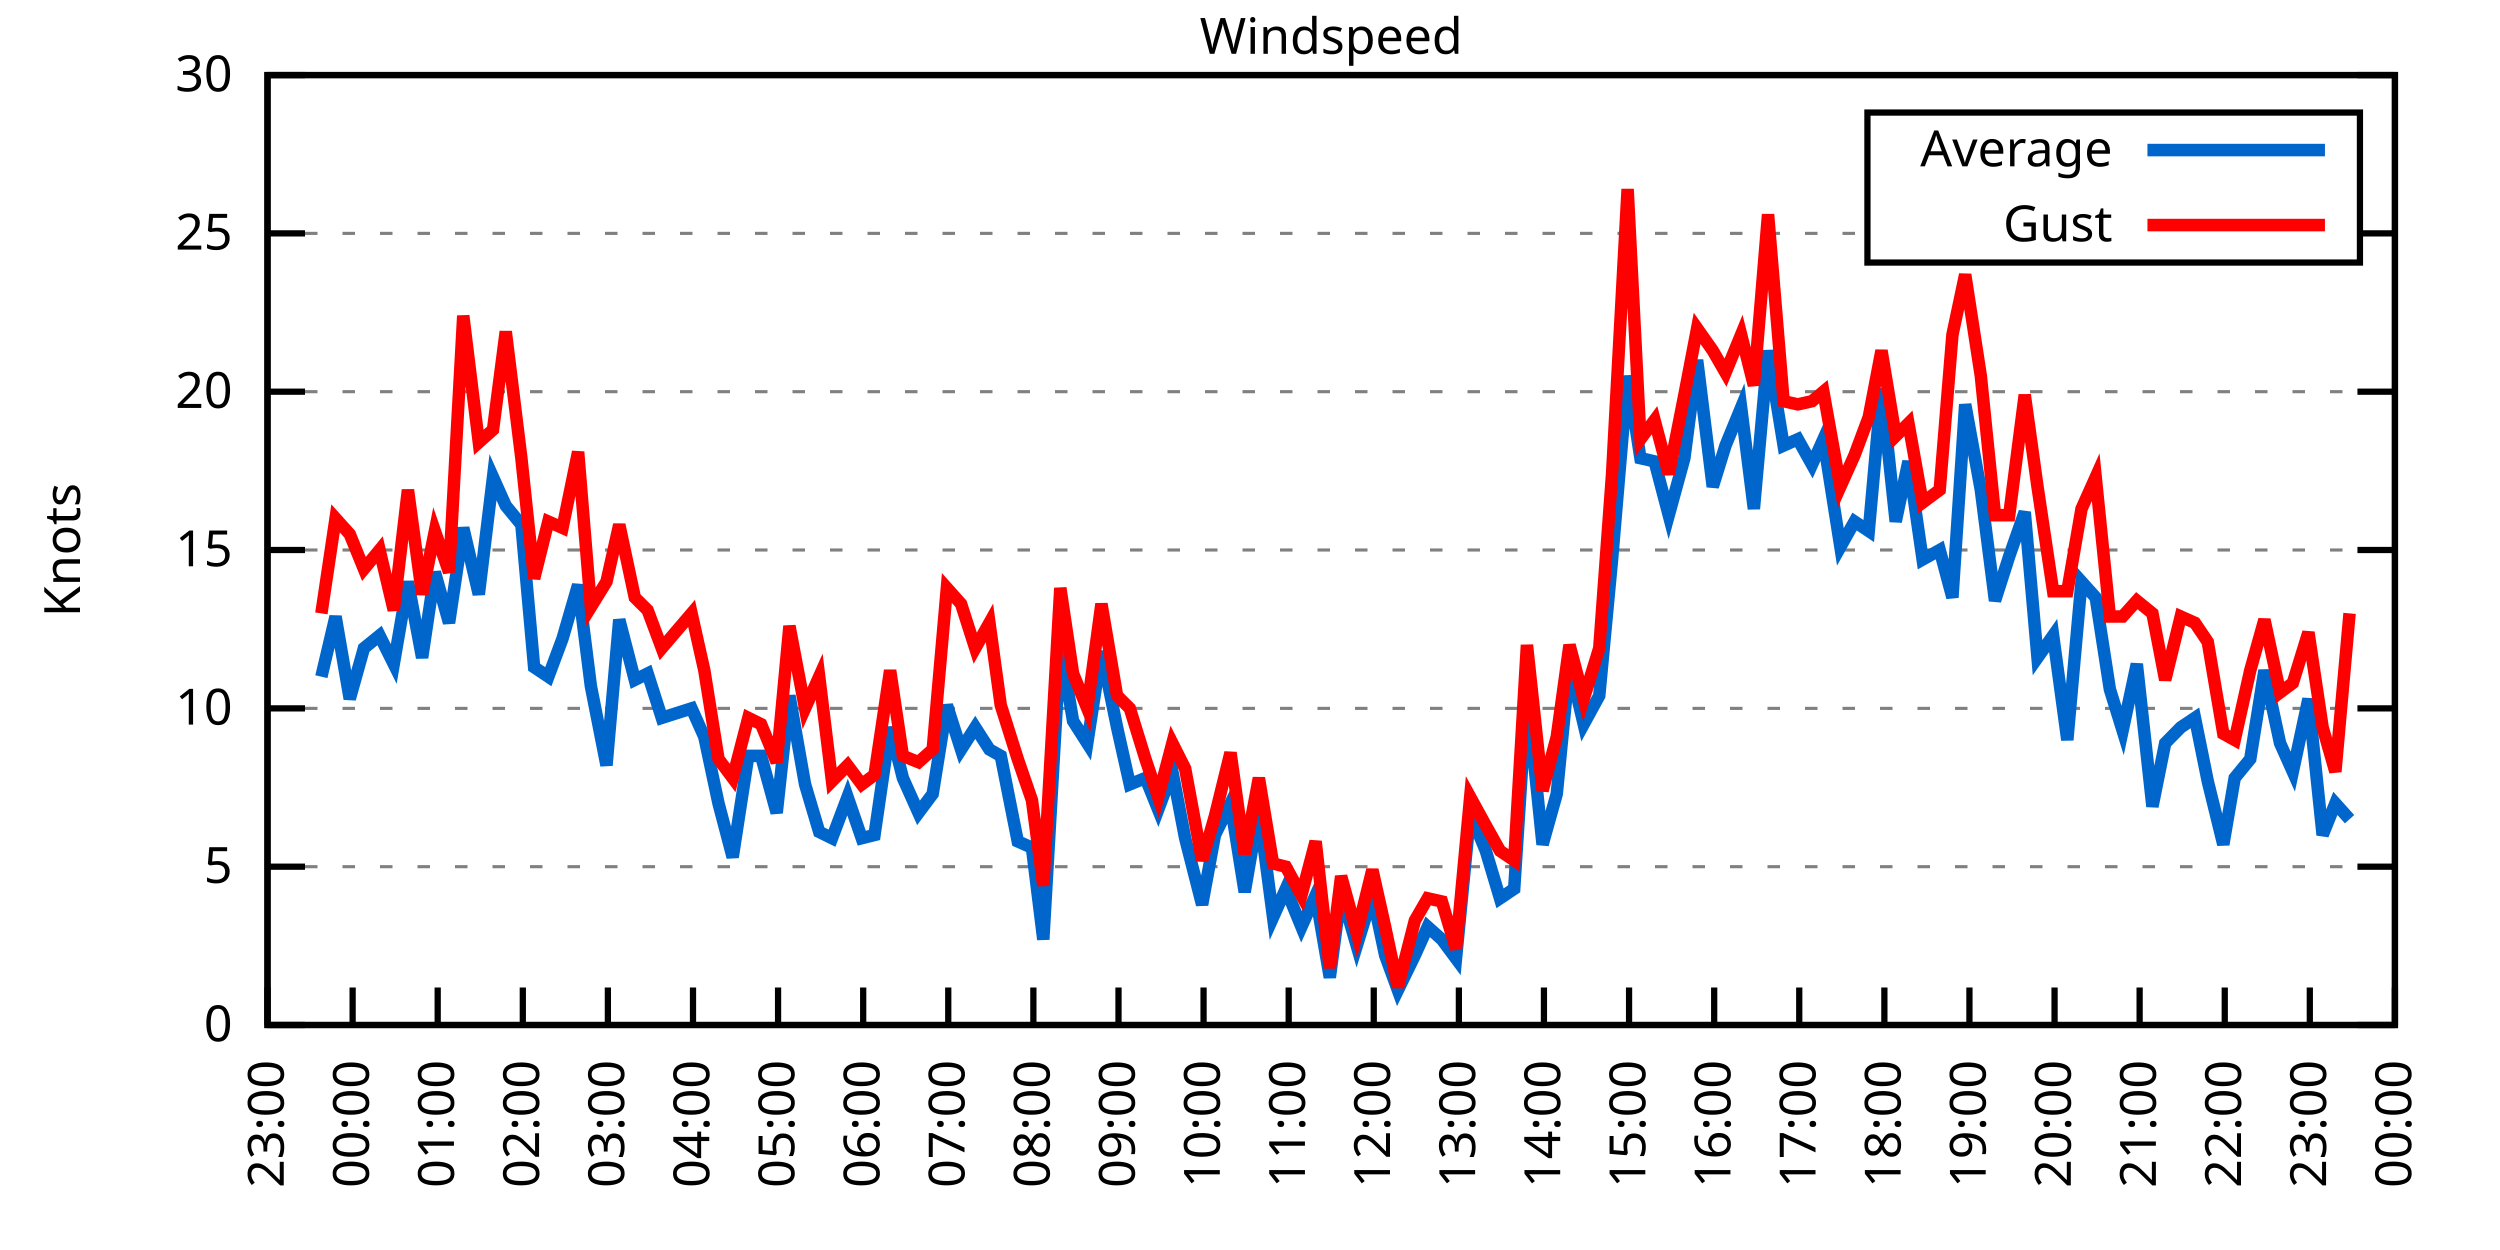
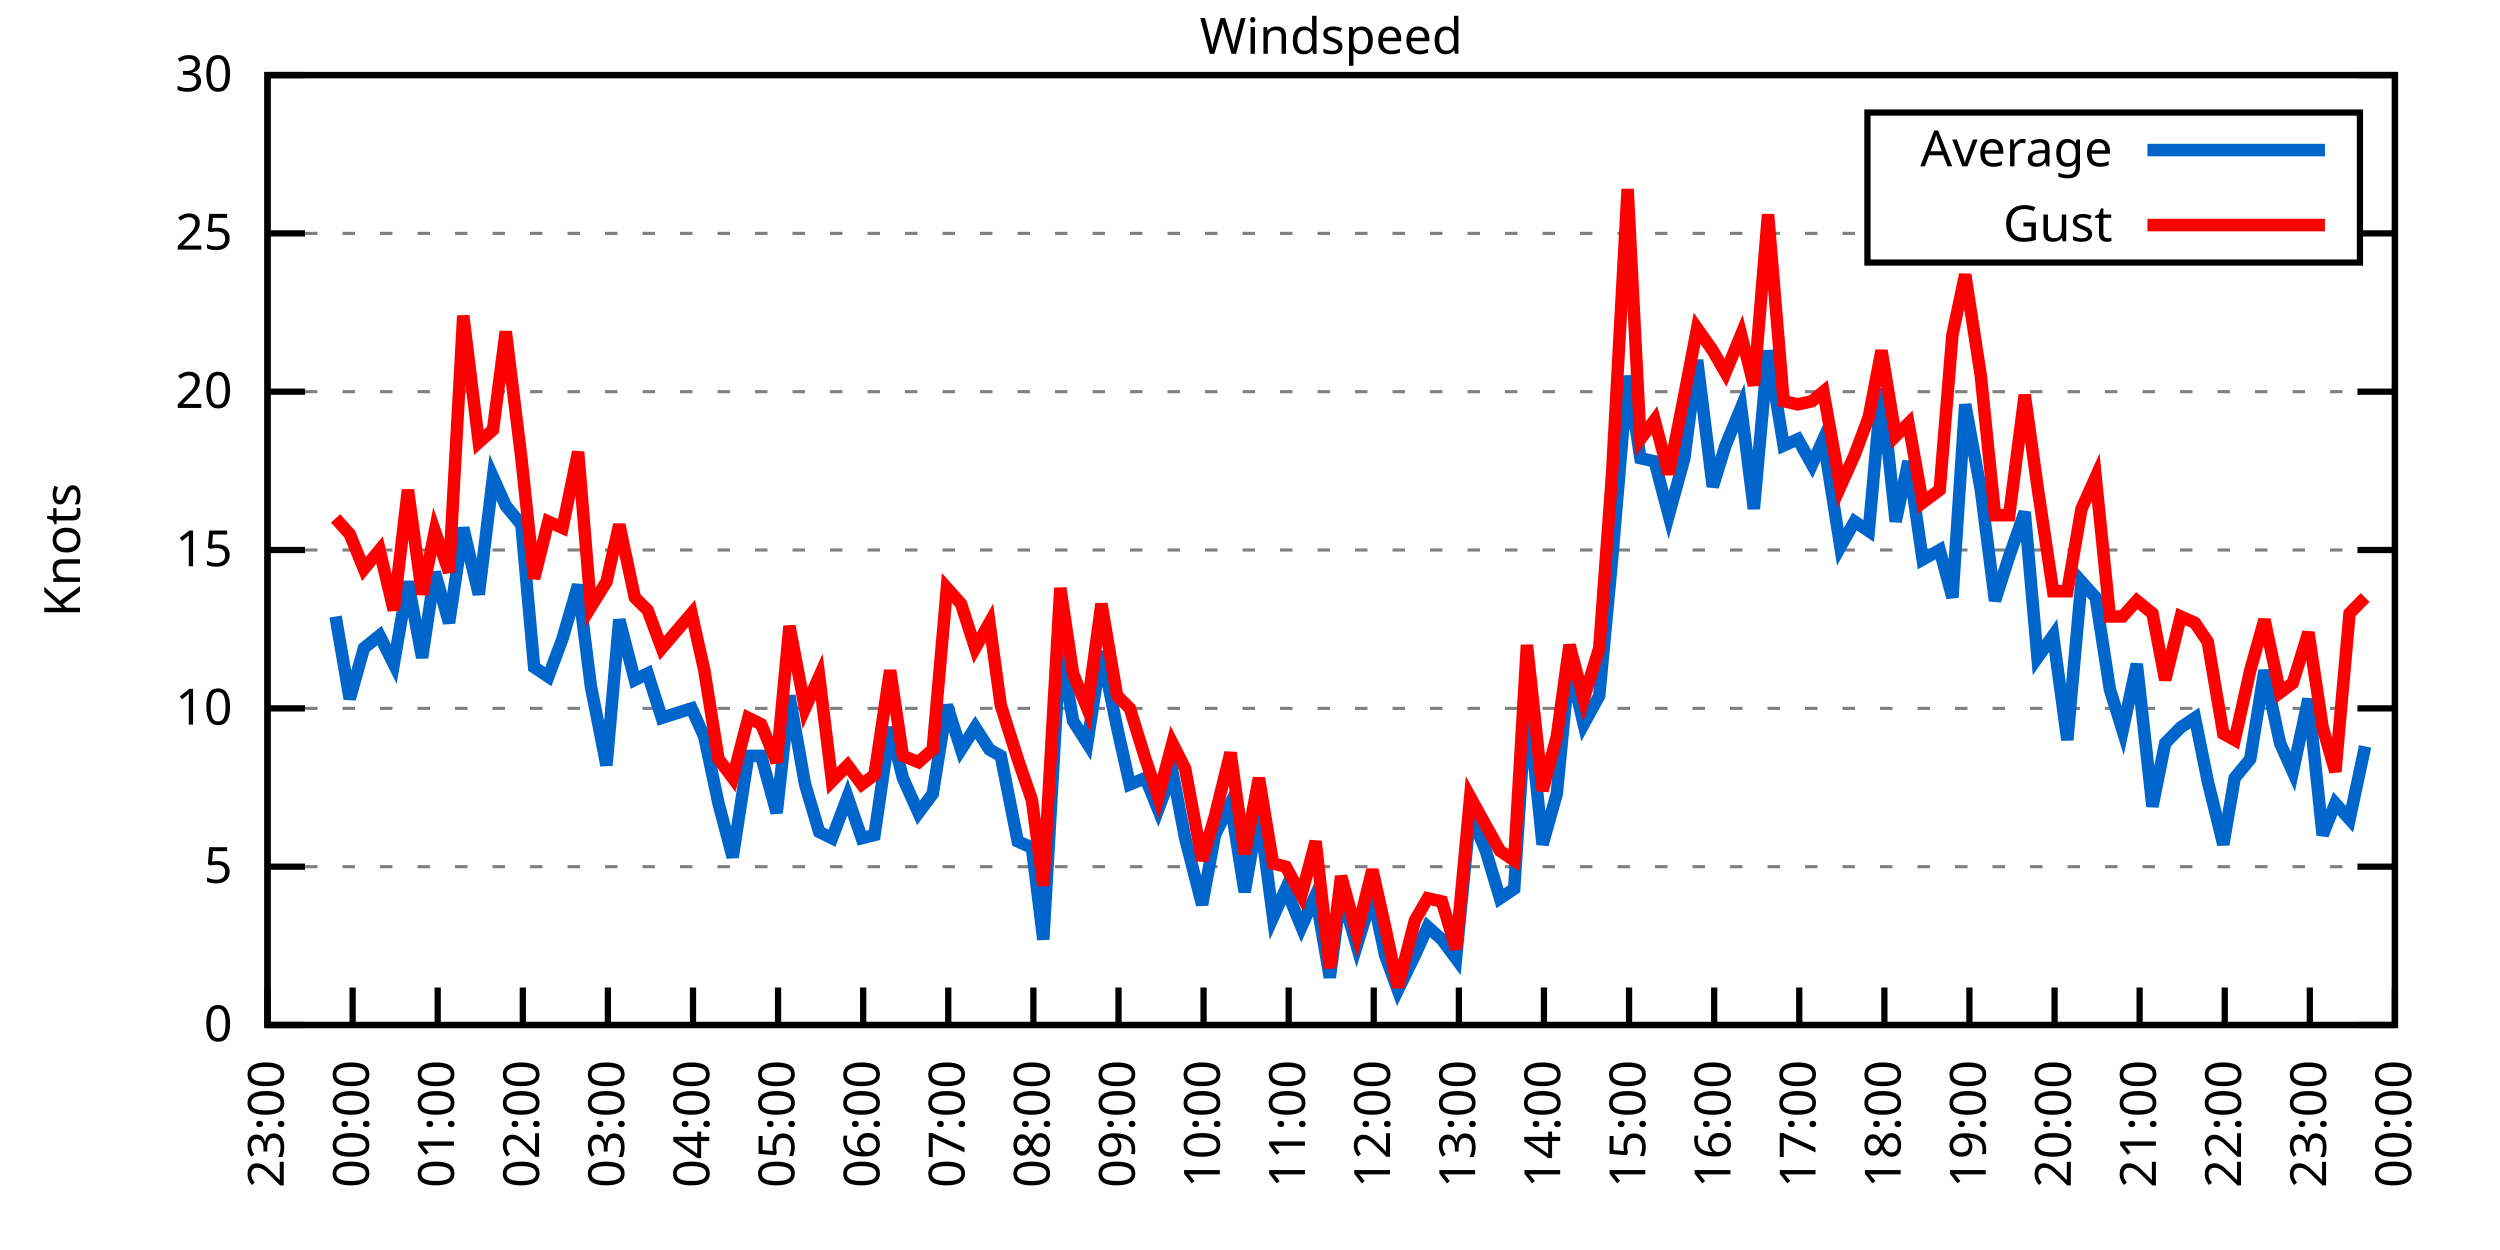
<svg xmlns="http://www.w3.org/2000/svg" xmlns:xlink="http://www.w3.org/1999/xlink" width="400" height="200" viewBox="0 0 400 200">
  <g id="gnuplot_canvas">
    <rect x="0" y="0" width="400" height="200" fill="none" />
    <defs>
      <circle id="gpDot" r="0.5" stroke-width="0.5" stroke="currentColor" />
      <path id="gpPt0" stroke-width="0.333" stroke="currentColor" d="M-1,0 h2 M0,-1 v2" />
      <path id="gpPt1" stroke-width="0.333" stroke="currentColor" d="M-1,-1 L1,1 M1,-1 L-1,1" />
      <path id="gpPt2" stroke-width="0.333" stroke="currentColor" d="M-1,0 L1,0 M0,-1 L0,1 M-1,-1 L1,1 M-1,1 L1,-1" />
      <rect id="gpPt3" stroke-width="0.333" stroke="currentColor" x="-1" y="-1" width="2" height="2" />
      <rect id="gpPt4" stroke-width="0.333" stroke="currentColor" fill="currentColor" x="-1" y="-1" width="2" height="2" />
      <circle id="gpPt5" stroke-width="0.333" stroke="currentColor" cx="0" cy="0" r="1" />
      <use xlink:href="#gpPt5" id="gpPt6" fill="currentColor" stroke="none" />
      <path id="gpPt7" stroke-width="0.333" stroke="currentColor" d="M0,-1.33 L-1.33,0.67 L1.33,0.67 z" />
      <use xlink:href="#gpPt7" id="gpPt8" fill="currentColor" stroke="none" />
      <use xlink:href="#gpPt7" id="gpPt9" stroke="currentColor" transform="rotate(180)" />
      <use xlink:href="#gpPt9" id="gpPt10" fill="currentColor" stroke="none" />
      <use xlink:href="#gpPt3" id="gpPt11" stroke="currentColor" transform="rotate(45)" />
      <use xlink:href="#gpPt11" id="gpPt12" fill="currentColor" stroke="none" />
      <path id="gpPt13" stroke-width="0.333" stroke="currentColor" d="M0,1.330 L1.265,0.411 L0.782,-1.067 L-0.782,-1.076 L-1.265,0.411 z" />
      <use xlink:href="#gpPt13" id="gpPt14" fill="currentColor" stroke="none" />
      <filter id="textbox" filterUnits="objectBoundingBox" x="0" y="0" height="1" width="1">
        <feFlood flood-color="white" flood-opacity="1" result="bgnd" />
        <feComposite in="SourceGraphic" in2="bgnd" operator="atop" />
      </filter>
      <filter id="greybox" filterUnits="objectBoundingBox" x="0" y="0" height="1" width="1">
        <feFlood flood-color="lightgrey" flood-opacity="1" result="grey" />
        <feComposite in="SourceGraphic" in2="grey" operator="atop" />
      </filter>
    </defs>
    <g fill="none" color="white" stroke="currentColor" stroke-width="1.00" stroke-linecap="butt" stroke-linejoin="miter">
</g>
    <g fill="none" color="black" stroke="currentColor" stroke-width="1.00" stroke-linecap="butt" stroke-linejoin="miter">
      <g stroke="none" shape-rendering="crispEdges">
        <polygon fill="rgb(255, 255, 255)" points="42.80,164.00 383.18,164.00 383.18,12.02 42.80,12.02 " />
      </g>
    </g>
    <g fill="none" color="black" stroke="currentColor" stroke-width="1.00" stroke-linecap="butt" stroke-linejoin="miter">
</g>
    <g fill="none" color="black" stroke="black" stroke-width="0.50" stroke-linecap="butt" stroke-linejoin="miter">
</g>
    <g fill="none" color="gray" stroke="currentColor" stroke-width="0.50" stroke-linecap="butt" stroke-linejoin="miter">
      <path stroke="gray" stroke-dasharray="2,4" class="gridline" d="M42.80,164.00 L383.19,164.00  " />
    </g>
    <g fill="none" color="gray" stroke="gray" stroke-width="1.00" stroke-linecap="butt" stroke-linejoin="miter">
</g>
    <g fill="none" color="black" stroke="currentColor" stroke-width="1.00" stroke-linecap="butt" stroke-linejoin="miter">
      <path stroke="black" d="M42.80,164.00 L48.80,164.00 M383.19,164.00 L377.19,164.00  " />
      <g transform="translate(37.20,166.60)" stroke="none" fill="black" font-family="Sans" font-size="8.00" text-anchor="end">
        <text>
          <tspan font-family="Sans"> 0</tspan>
        </text>
      </g>
    </g>
    <g fill="none" color="black" stroke="currentColor" stroke-width="1.00" stroke-linecap="butt" stroke-linejoin="miter">
</g>
    <g fill="none" color="black" stroke="black" stroke-width="0.50" stroke-linecap="butt" stroke-linejoin="miter">
</g>
    <g fill="none" color="gray" stroke="currentColor" stroke-width="0.50" stroke-linecap="butt" stroke-linejoin="miter">
      <path stroke="gray" stroke-dasharray="2,4" class="gridline" d="M42.80,138.67 L383.19,138.67  " />
    </g>
    <g fill="none" color="gray" stroke="gray" stroke-width="1.00" stroke-linecap="butt" stroke-linejoin="miter">
</g>
    <g fill="none" color="black" stroke="currentColor" stroke-width="1.00" stroke-linecap="butt" stroke-linejoin="miter">
      <path stroke="black" d="M42.80,138.67 L48.80,138.67 M383.19,138.67 L377.19,138.67  " />
      <g transform="translate(37.20,141.27)" stroke="none" fill="black" font-family="Sans" font-size="8.00" text-anchor="end">
        <text>
          <tspan font-family="Sans"> 5</tspan>
        </text>
      </g>
    </g>
    <g fill="none" color="black" stroke="currentColor" stroke-width="1.00" stroke-linecap="butt" stroke-linejoin="miter">
</g>
    <g fill="none" color="black" stroke="black" stroke-width="0.50" stroke-linecap="butt" stroke-linejoin="miter">
</g>
    <g fill="none" color="gray" stroke="currentColor" stroke-width="0.50" stroke-linecap="butt" stroke-linejoin="miter">
      <path stroke="gray" stroke-dasharray="2,4" class="gridline" d="M42.80,113.34 L383.19,113.34  " />
    </g>
    <g fill="none" color="gray" stroke="gray" stroke-width="1.00" stroke-linecap="butt" stroke-linejoin="miter">
</g>
    <g fill="none" color="black" stroke="currentColor" stroke-width="1.00" stroke-linecap="butt" stroke-linejoin="miter">
      <path stroke="black" d="M42.80,113.34 L48.80,113.34 M383.19,113.34 L377.19,113.34  " />
      <g transform="translate(37.20,115.94)" stroke="none" fill="black" font-family="Sans" font-size="8.00" text-anchor="end">
        <text>
          <tspan font-family="Sans"> 10</tspan>
        </text>
      </g>
    </g>
    <g fill="none" color="black" stroke="currentColor" stroke-width="1.00" stroke-linecap="butt" stroke-linejoin="miter">
</g>
    <g fill="none" color="black" stroke="black" stroke-width="0.50" stroke-linecap="butt" stroke-linejoin="miter">
</g>
    <g fill="none" color="gray" stroke="currentColor" stroke-width="0.50" stroke-linecap="butt" stroke-linejoin="miter">
      <path stroke="gray" stroke-dasharray="2,4" class="gridline" d="M42.80,88.00 L383.19,88.00  " />
    </g>
    <g fill="none" color="gray" stroke="gray" stroke-width="1.00" stroke-linecap="butt" stroke-linejoin="miter">
</g>
    <g fill="none" color="black" stroke="currentColor" stroke-width="1.00" stroke-linecap="butt" stroke-linejoin="miter">
      <path stroke="black" d="M42.80,88.00 L48.80,88.00 M383.19,88.00 L377.19,88.00  " />
      <g transform="translate(37.20,90.60)" stroke="none" fill="black" font-family="Sans" font-size="8.00" text-anchor="end">
        <text>
          <tspan font-family="Sans"> 15</tspan>
        </text>
      </g>
    </g>
    <g fill="none" color="black" stroke="currentColor" stroke-width="1.00" stroke-linecap="butt" stroke-linejoin="miter">
</g>
    <g fill="none" color="black" stroke="black" stroke-width="0.50" stroke-linecap="butt" stroke-linejoin="miter">
</g>
    <g fill="none" color="gray" stroke="currentColor" stroke-width="0.50" stroke-linecap="butt" stroke-linejoin="miter">
      <path stroke="gray" stroke-dasharray="2,4" class="gridline" d="M42.80,62.67 L383.19,62.67  " />
    </g>
    <g fill="none" color="gray" stroke="gray" stroke-width="1.00" stroke-linecap="butt" stroke-linejoin="miter">
</g>
    <g fill="none" color="black" stroke="currentColor" stroke-width="1.00" stroke-linecap="butt" stroke-linejoin="miter">
      <path stroke="black" d="M42.80,62.67 L48.80,62.67 M383.19,62.67 L377.19,62.67  " />
      <g transform="translate(37.20,65.27)" stroke="none" fill="black" font-family="Sans" font-size="8.00" text-anchor="end">
        <text>
          <tspan font-family="Sans"> 20</tspan>
        </text>
      </g>
    </g>
    <g fill="none" color="black" stroke="currentColor" stroke-width="1.00" stroke-linecap="butt" stroke-linejoin="miter">
</g>
    <g fill="none" color="black" stroke="black" stroke-width="0.50" stroke-linecap="butt" stroke-linejoin="miter">
</g>
    <g fill="none" color="gray" stroke="currentColor" stroke-width="0.50" stroke-linecap="butt" stroke-linejoin="miter">
      <path stroke="gray" stroke-dasharray="2,4" class="gridline" d="M42.80,37.34 L298.79,37.34 M377.59,37.34 L383.19,37.34  " />
    </g>
    <g fill="none" color="gray" stroke="gray" stroke-width="1.00" stroke-linecap="butt" stroke-linejoin="miter">
</g>
    <g fill="none" color="black" stroke="currentColor" stroke-width="1.00" stroke-linecap="butt" stroke-linejoin="miter">
      <path stroke="black" d="M42.80,37.34 L48.80,37.34 M383.19,37.34 L377.19,37.34  " />
      <g transform="translate(37.20,39.94)" stroke="none" fill="black" font-family="Sans" font-size="8.00" text-anchor="end">
        <text>
          <tspan font-family="Sans"> 25</tspan>
        </text>
      </g>
    </g>
    <g fill="none" color="black" stroke="currentColor" stroke-width="1.00" stroke-linecap="butt" stroke-linejoin="miter">
</g>
    <g fill="none" color="black" stroke="black" stroke-width="0.50" stroke-linecap="butt" stroke-linejoin="miter">
</g>
    <g fill="none" color="gray" stroke="currentColor" stroke-width="0.50" stroke-linecap="butt" stroke-linejoin="miter">
      <path stroke="gray" stroke-dasharray="2,4" class="gridline" d="M42.80,12.01 L383.19,12.01  " />
    </g>
    <g fill="none" color="gray" stroke="gray" stroke-width="1.00" stroke-linecap="butt" stroke-linejoin="miter">
</g>
    <g fill="none" color="black" stroke="currentColor" stroke-width="1.00" stroke-linecap="butt" stroke-linejoin="miter">
      <path stroke="black" d="M42.80,12.01 L48.80,12.01 M383.19,12.01 L377.19,12.01  " />
      <g transform="translate(37.20,14.61)" stroke="none" fill="black" font-family="Sans" font-size="8.00" text-anchor="end">
        <text>
          <tspan font-family="Sans"> 30</tspan>
        </text>
      </g>
    </g>
    <g fill="none" color="black" stroke="currentColor" stroke-width="1.00" stroke-linecap="butt" stroke-linejoin="miter">
      <path stroke="black" d="M42.80,164.00 L42.80,158.00  " />
      <g transform="translate(45.40,169.60) rotate(270.00)" stroke="none" fill="black" font-family="Sans" font-size="8.00" text-anchor="end">
        <text>
          <tspan font-family="Sans">23:00</tspan>
        </text>
      </g>
    </g>
    <g fill="none" color="black" stroke="currentColor" stroke-width="1.00" stroke-linecap="butt" stroke-linejoin="miter">
      <path stroke="black" d="M56.42,164.00 L56.42,158.00  " />
      <g transform="translate(59.02,169.60) rotate(270.00)" stroke="none" fill="black" font-family="Sans" font-size="8.00" text-anchor="end">
        <text>
          <tspan font-family="Sans">00:00</tspan>
        </text>
      </g>
    </g>
    <g fill="none" color="black" stroke="currentColor" stroke-width="1.00" stroke-linecap="butt" stroke-linejoin="miter">
      <path stroke="black" d="M70.03,164.00 L70.03,158.00  " />
      <g transform="translate(72.63,169.60) rotate(270.00)" stroke="none" fill="black" font-family="Sans" font-size="8.00" text-anchor="end">
        <text>
          <tspan font-family="Sans">01:00</tspan>
        </text>
      </g>
    </g>
    <g fill="none" color="black" stroke="currentColor" stroke-width="1.00" stroke-linecap="butt" stroke-linejoin="miter">
      <path stroke="black" d="M83.65,164.00 L83.65,158.00  " />
      <g transform="translate(86.25,169.60) rotate(270.00)" stroke="none" fill="black" font-family="Sans" font-size="8.00" text-anchor="end">
        <text>
          <tspan font-family="Sans">02:00</tspan>
        </text>
      </g>
    </g>
    <g fill="none" color="black" stroke="currentColor" stroke-width="1.00" stroke-linecap="butt" stroke-linejoin="miter">
      <path stroke="black" d="M97.26,164.00 L97.26,158.00  " />
      <g transform="translate(99.86,169.60) rotate(270.00)" stroke="none" fill="black" font-family="Sans" font-size="8.00" text-anchor="end">
        <text>
          <tspan font-family="Sans">03:00</tspan>
        </text>
      </g>
    </g>
    <g fill="none" color="black" stroke="currentColor" stroke-width="1.00" stroke-linecap="butt" stroke-linejoin="miter">
      <path stroke="black" d="M110.88,164.00 L110.88,158.00  " />
      <g transform="translate(113.48,169.60) rotate(270.00)" stroke="none" fill="black" font-family="Sans" font-size="8.00" text-anchor="end">
        <text>
          <tspan font-family="Sans">04:00</tspan>
        </text>
      </g>
    </g>
    <g fill="none" color="black" stroke="currentColor" stroke-width="1.00" stroke-linecap="butt" stroke-linejoin="miter">
      <path stroke="black" d="M124.49,164.00 L124.49,158.00  " />
      <g transform="translate(127.09,169.60) rotate(270.00)" stroke="none" fill="black" font-family="Sans" font-size="8.00" text-anchor="end">
        <text>
          <tspan font-family="Sans">05:00</tspan>
        </text>
      </g>
    </g>
    <g fill="none" color="black" stroke="currentColor" stroke-width="1.00" stroke-linecap="butt" stroke-linejoin="miter">
      <path stroke="black" d="M138.11,164.00 L138.11,158.00  " />
      <g transform="translate(140.71,169.60) rotate(270.00)" stroke="none" fill="black" font-family="Sans" font-size="8.00" text-anchor="end">
        <text>
          <tspan font-family="Sans">06:00</tspan>
        </text>
      </g>
    </g>
    <g fill="none" color="black" stroke="currentColor" stroke-width="1.00" stroke-linecap="butt" stroke-linejoin="miter">
      <path stroke="black" d="M151.72,164.00 L151.72,158.00  " />
      <g transform="translate(154.32,169.60) rotate(270.00)" stroke="none" fill="black" font-family="Sans" font-size="8.00" text-anchor="end">
        <text>
          <tspan font-family="Sans">07:00</tspan>
        </text>
      </g>
    </g>
    <g fill="none" color="black" stroke="currentColor" stroke-width="1.00" stroke-linecap="butt" stroke-linejoin="miter">
      <path stroke="black" d="M165.34,164.00 L165.34,158.00  " />
      <g transform="translate(167.94,169.60) rotate(270.00)" stroke="none" fill="black" font-family="Sans" font-size="8.00" text-anchor="end">
        <text>
          <tspan font-family="Sans">08:00</tspan>
        </text>
      </g>
    </g>
    <g fill="none" color="black" stroke="currentColor" stroke-width="1.00" stroke-linecap="butt" stroke-linejoin="miter">
      <path stroke="black" d="M178.96,164.00 L178.96,158.00  " />
      <g transform="translate(181.56,169.60) rotate(270.00)" stroke="none" fill="black" font-family="Sans" font-size="8.00" text-anchor="end">
        <text>
          <tspan font-family="Sans">09:00</tspan>
        </text>
      </g>
    </g>
    <g fill="none" color="black" stroke="currentColor" stroke-width="1.00" stroke-linecap="butt" stroke-linejoin="miter">
      <path stroke="black" d="M192.57,164.00 L192.57,158.00  " />
      <g transform="translate(195.17,169.60) rotate(270.00)" stroke="none" fill="black" font-family="Sans" font-size="8.00" text-anchor="end">
        <text>
          <tspan font-family="Sans">10:00</tspan>
        </text>
      </g>
    </g>
    <g fill="none" color="black" stroke="currentColor" stroke-width="1.00" stroke-linecap="butt" stroke-linejoin="miter">
      <path stroke="black" d="M206.19,164.00 L206.19,158.00  " />
      <g transform="translate(208.79,169.60) rotate(270.00)" stroke="none" fill="black" font-family="Sans" font-size="8.00" text-anchor="end">
        <text>
          <tspan font-family="Sans">11:00</tspan>
        </text>
      </g>
    </g>
    <g fill="none" color="black" stroke="currentColor" stroke-width="1.00" stroke-linecap="butt" stroke-linejoin="miter">
      <path stroke="black" d="M219.80,164.00 L219.80,158.00  " />
      <g transform="translate(222.40,169.60) rotate(270.00)" stroke="none" fill="black" font-family="Sans" font-size="8.00" text-anchor="end">
        <text>
          <tspan font-family="Sans">12:00</tspan>
        </text>
      </g>
    </g>
    <g fill="none" color="black" stroke="currentColor" stroke-width="1.00" stroke-linecap="butt" stroke-linejoin="miter">
      <path stroke="black" d="M233.42,164.00 L233.42,158.00  " />
      <g transform="translate(236.02,169.60) rotate(270.00)" stroke="none" fill="black" font-family="Sans" font-size="8.00" text-anchor="end">
        <text>
          <tspan font-family="Sans">13:00</tspan>
        </text>
      </g>
    </g>
    <g fill="none" color="black" stroke="currentColor" stroke-width="1.00" stroke-linecap="butt" stroke-linejoin="miter">
      <path stroke="black" d="M247.03,164.00 L247.03,158.00  " />
      <g transform="translate(249.63,169.60) rotate(270.00)" stroke="none" fill="black" font-family="Sans" font-size="8.00" text-anchor="end">
        <text>
          <tspan font-family="Sans">14:00</tspan>
        </text>
      </g>
    </g>
    <g fill="none" color="black" stroke="currentColor" stroke-width="1.00" stroke-linecap="butt" stroke-linejoin="miter">
      <path stroke="black" d="M260.65,164.00 L260.65,158.00  " />
      <g transform="translate(263.25,169.60) rotate(270.00)" stroke="none" fill="black" font-family="Sans" font-size="8.00" text-anchor="end">
        <text>
          <tspan font-family="Sans">15:00</tspan>
        </text>
      </g>
    </g>
    <g fill="none" color="black" stroke="currentColor" stroke-width="1.00" stroke-linecap="butt" stroke-linejoin="miter">
      <path stroke="black" d="M274.27,164.00 L274.27,158.00  " />
      <g transform="translate(276.87,169.60) rotate(270.00)" stroke="none" fill="black" font-family="Sans" font-size="8.00" text-anchor="end">
        <text>
          <tspan font-family="Sans">16:00</tspan>
        </text>
      </g>
    </g>
    <g fill="none" color="black" stroke="currentColor" stroke-width="1.00" stroke-linecap="butt" stroke-linejoin="miter">
      <path stroke="black" d="M287.88,164.00 L287.88,158.00  " />
      <g transform="translate(290.48,169.60) rotate(270.00)" stroke="none" fill="black" font-family="Sans" font-size="8.00" text-anchor="end">
        <text>
          <tspan font-family="Sans">17:00</tspan>
        </text>
      </g>
    </g>
    <g fill="none" color="black" stroke="currentColor" stroke-width="1.00" stroke-linecap="butt" stroke-linejoin="miter">
      <path stroke="black" d="M301.50,164.00 L301.50,158.00  " />
      <g transform="translate(304.10,169.60) rotate(270.00)" stroke="none" fill="black" font-family="Sans" font-size="8.00" text-anchor="end">
        <text>
          <tspan font-family="Sans">18:00</tspan>
        </text>
      </g>
    </g>
    <g fill="none" color="black" stroke="currentColor" stroke-width="1.00" stroke-linecap="butt" stroke-linejoin="miter">
      <path stroke="black" d="M315.11,164.00 L315.11,158.00  " />
      <g transform="translate(317.71,169.60) rotate(270.00)" stroke="none" fill="black" font-family="Sans" font-size="8.00" text-anchor="end">
        <text>
          <tspan font-family="Sans">19:00</tspan>
        </text>
      </g>
    </g>
    <g fill="none" color="black" stroke="currentColor" stroke-width="1.00" stroke-linecap="butt" stroke-linejoin="miter">
      <path stroke="black" d="M328.73,164.00 L328.73,158.00  " />
      <g transform="translate(331.33,169.60) rotate(270.00)" stroke="none" fill="black" font-family="Sans" font-size="8.00" text-anchor="end">
        <text>
          <tspan font-family="Sans">20:00</tspan>
        </text>
      </g>
    </g>
    <g fill="none" color="black" stroke="currentColor" stroke-width="1.00" stroke-linecap="butt" stroke-linejoin="miter">
      <path stroke="black" d="M342.34,164.00 L342.34,158.00  " />
      <g transform="translate(344.94,169.60) rotate(270.00)" stroke="none" fill="black" font-family="Sans" font-size="8.00" text-anchor="end">
        <text>
          <tspan font-family="Sans">21:00</tspan>
        </text>
      </g>
    </g>
    <g fill="none" color="black" stroke="currentColor" stroke-width="1.00" stroke-linecap="butt" stroke-linejoin="miter">
      <path stroke="black" d="M355.96,164.00 L355.96,158.00  " />
      <g transform="translate(358.56,169.60) rotate(270.00)" stroke="none" fill="black" font-family="Sans" font-size="8.00" text-anchor="end">
        <text>
          <tspan font-family="Sans">22:00</tspan>
        </text>
      </g>
    </g>
    <g fill="none" color="black" stroke="currentColor" stroke-width="1.00" stroke-linecap="butt" stroke-linejoin="miter">
      <path stroke="black" d="M369.57,164.00 L369.57,158.00  " />
      <g transform="translate(372.17,169.60) rotate(270.00)" stroke="none" fill="black" font-family="Sans" font-size="8.00" text-anchor="end">
        <text>
          <tspan font-family="Sans">23:00</tspan>
        </text>
      </g>
    </g>
    <g fill="none" color="black" stroke="currentColor" stroke-width="1.00" stroke-linecap="butt" stroke-linejoin="miter">
      <path stroke="black" d="M383.19,164.00 L383.19,158.00  " />
      <g transform="translate(385.79,169.60) rotate(270.00)" stroke="none" fill="black" font-family="Sans" font-size="8.00" text-anchor="end">
        <text>
          <tspan font-family="Sans">00:00</tspan>
        </text>
      </g>
    </g>
    <g fill="none" color="black" stroke="currentColor" stroke-width="1.00" stroke-linecap="butt" stroke-linejoin="miter">
</g>
    <g fill="none" color="black" stroke="currentColor" stroke-width="1.00" stroke-linecap="butt" stroke-linejoin="miter">
      <path stroke="black" d="M42.80,12.01 L42.80,164.00 L383.19,164.00 L383.19,12.01 L42.80,12.01 Z  " />
    </g>
    <g fill="none" color="black" stroke="currentColor" stroke-width="1.00" stroke-linecap="butt" stroke-linejoin="miter">
</g>
    <g fill="none" color="black" stroke="currentColor" stroke-width="1.00" stroke-linecap="butt" stroke-linejoin="miter">
      <path stroke="black" d="M298.79,42.01 L298.79,18.01 L377.59,18.01 L377.59,42.01 L298.79,42.01 Z  " />
    </g>
    <g id="Windspeed_plot_1">
      <g fill="none" color="white" stroke="black" stroke-width="2.00" stroke-linecap="butt" stroke-linejoin="miter">
</g>
      <g fill="none" color="black" stroke="currentColor" stroke-width="2.00" stroke-linecap="butt" stroke-linejoin="miter">
        <g transform="translate(337.99,26.61)" stroke="none" fill="black" font-family="Sans" font-size="8.00" text-anchor="end">
          <text>
            <tspan font-family="Sans">Average</tspan>
          </text>
        </g>
      </g>
      <g fill="none" color="black" stroke="currentColor" stroke-width="2.00" stroke-linecap="butt" stroke-linejoin="miter">
-         <path stroke="rgb(  0, 102, 204)" d="M343.59,24.01 L371.99,24.01 M51.42,108.27 L53.69,98.64 L55.96,111.82 L58.23,103.71 L60.73,101.68 L63.00,106.24   L65.27,93.07 L67.54,105.23 L69.58,91.55 L71.85,99.66 L74.12,84.46 L76.61,95.10 L78.88,76.35 L80.92,80.91   L83.42,83.95 L85.46,106.75 L87.73,108.27 L90.00,102.19 L92.50,93.58 L94.54,109.79 L97.04,122.46 L99.08,99.15   L101.57,108.78 L103.62,107.76 L105.89,114.86 L110.65,113.34 L112.69,117.90 L114.96,128.54 L117.23,137.15 L119.73,120.94   L121.77,120.94 L124.27,130.06 L126.31,111.31 L128.81,125.50 L131.07,133.10 L133.12,134.11 L135.61,127.52 L137.88,134.11   L139.92,133.60 L142.42,116.38 L144.46,124.48 L146.96,130.06 L149.23,127.02 L151.50,112.83 L153.77,119.92 L156.04,116.38   L158.31,119.92 L160.12,120.94 L162.84,134.62 L165.11,135.63 L166.93,150.32 L169.65,103.20 L171.69,115.36 L173.96,118.91   L176.23,104.22 L178.73,116.38 L180.77,125.50 L183.27,124.48 L185.31,129.55 L187.58,123.47 L189.62,134.11 L192.34,144.75   L194.39,133.60 L196.88,128.54 L199.15,142.72 L201.42,129.55 L203.69,146.77 L205.73,142.21 L208.23,148.29 L210.50,143.23   L212.77,156.40 L214.58,142.72 L217.08,151.33 L219.58,143.23 L221.62,152.85 L223.66,158.43 L226.38,152.85 L228.43,148.29   L230.70,150.32 L232.96,153.36 L235.23,130.06 L237.73,136.14 L240.00,143.73 L242.27,142.21 L244.31,110.80 L246.81,135.12   L249.08,127.02 L251.12,106.24 L253.39,115.87 L255.88,111.31 L257.93,89.52 L260.42,60.14 L262.47,73.31 L264.73,73.82   L267.00,82.43 L269.50,73.31 L271.54,57.61 L274.04,77.87 L276.08,71.29 L278.58,65.21 L280.62,81.42 L282.89,56.09   L285.38,71.29 L287.65,70.27 L289.92,74.33 L291.74,70.27 L294.46,87.50 L296.73,83.45 L299.00,84.97 L301.04,62.17   L303.31,83.45 L305.35,73.82 L307.62,89.52 L310.35,88.00 L312.39,95.60 L314.43,64.70 L316.93,78.38 L319.20,96.11   L321.47,89.02 L323.96,81.93 L326.00,105.23 L328.50,101.68 L330.77,118.40 L333.04,93.07 L335.31,95.60 L337.58,110.30   L339.62,116.88 L341.89,106.24 L344.39,129.04 L346.43,118.91 L348.92,116.38 L351.19,114.86 L353.24,124.99 L355.73,135.12   L357.55,124.48 L360.04,121.44 L362.31,107.26 L364.81,118.91 L366.85,123.47 L369.35,111.82 L371.62,133.60 L373.66,128.54   L375.93,131.07  " />
+         <path stroke="rgb(  0, 102, 204)" d="M343.59,24.01 L371.99,24.01 M53.69,98.64 L55.96,111.82 L58.23,103.71 L60.73,101.68 L63.00,106.24 L65.27,93.07   L67.54,105.23 L69.58,91.55 L71.85,99.66 L74.12,84.46 L76.61,95.10 L78.88,76.35 L80.92,80.91 L83.42,83.95   L85.46,106.75 L87.73,108.27 L90.00,102.19 L92.50,93.58 L94.54,109.79 L97.04,122.46 L99.08,99.15 L101.57,108.78   L103.62,107.76 L105.89,114.86 L110.65,113.34 L112.69,117.90 L114.96,128.54 L117.23,137.15 L119.73,120.94 L121.77,120.94   L124.27,130.06 L126.31,111.31 L128.81,125.50 L131.07,133.10 L133.12,134.11 L135.61,127.52 L137.88,134.11 L139.92,133.60   L142.42,116.38 L144.46,124.48 L146.96,130.06 L149.23,127.02 L151.50,112.83 L153.77,119.92 L156.04,116.38 L158.31,119.92   L160.12,120.94 L162.84,134.62 L165.11,135.63 L166.93,150.32 L169.65,103.20 L171.69,115.36 L173.96,118.91 L176.23,104.22   L178.73,116.38 L180.77,125.50 L183.27,124.48 L185.31,129.55 L187.58,123.47 L189.62,134.11 L192.34,144.75 L194.39,133.60   L196.88,128.54 L199.15,142.72 L201.42,129.55 L203.69,146.77 L205.73,142.21 L208.23,148.29 L210.50,143.23 L212.77,156.40   L214.58,142.72 L217.08,151.33 L219.58,143.23 L221.62,152.85 L223.66,158.43 L226.38,152.85 L228.43,148.29 L230.70,150.32   L232.96,153.36 L235.23,130.06 L237.73,136.14 L240.00,143.73 L242.27,142.21 L244.31,110.80 L246.81,135.12 L249.08,127.02   L251.12,106.24 L253.39,115.87 L255.88,111.31 L257.93,89.52 L260.42,60.14 L262.47,73.31 L264.73,73.82 L267.00,82.43   L269.50,73.31 L271.54,57.61 L274.04,77.87 L276.08,71.29 L278.58,65.21 L280.62,81.42 L282.89,56.09 L285.38,71.29   L287.65,70.27 L289.92,74.33 L291.74,70.27 L294.46,87.50 L296.73,83.45 L299.00,84.97 L301.04,62.17 L303.31,83.45   L305.35,73.82 L307.62,89.52 L310.35,88.00 L312.39,95.60 L314.43,64.70 L316.93,78.38 L319.20,96.11 L321.47,89.02   L323.96,81.93 L326.00,105.23 L328.50,101.68 L330.77,118.40 L333.04,93.07 L335.31,95.60 L337.58,110.30 L339.62,116.88   L341.89,106.24 L344.39,129.04 L346.43,118.91 L348.92,116.38 L351.19,114.86 L353.24,124.99 L355.73,135.12 L357.55,124.48   L360.04,121.44 L362.31,107.26 L364.81,118.91 L366.85,123.47 L369.35,111.82 L371.62,133.60 L373.66,128.54 L375.93,131.07   L378.42,119.42  " />
      </g>
    </g>
    <g id="Windspeed_plot_2">
      <g fill="none" color="black" stroke="currentColor" stroke-width="2.00" stroke-linecap="butt" stroke-linejoin="miter">
        <g transform="translate(337.99,38.61)" stroke="none" fill="black" font-family="Sans" font-size="8.00" text-anchor="end">
          <text>
            <tspan font-family="Sans">Gust</tspan>
          </text>
        </g>
      </g>
      <g fill="none" color="black" stroke="currentColor" stroke-width="2.00" stroke-linecap="butt" stroke-linejoin="miter">
-         <path stroke="rgb(255,   0,   0)" d="M343.59,36.01 L371.99,36.01 M51.42,98.14 L53.69,82.94 L55.96,85.47 L58.23,91.04 L60.73,88.00 L63.00,97.63   L65.27,78.38 L67.54,95.10 L69.58,84.97 L71.85,91.55 L74.12,50.51 L76.61,70.78 L78.88,68.75 L80.92,53.05   L83.42,73.31 L85.46,92.56 L87.73,83.45 L90.00,84.46 L92.50,72.30 L94.54,97.12 L97.04,93.07 L99.08,83.95   L101.57,95.60 L103.62,97.63 L105.89,103.71 L110.65,98.14 L112.69,107.26 L114.96,121.44 L117.23,124.48 L119.73,114.86   L121.77,115.87 L124.27,121.95 L126.31,100.16 L128.81,113.34 L131.07,108.27 L133.12,124.99 L135.61,122.46 L137.88,125.50   L139.92,123.98 L142.42,107.26 L144.46,120.94 L146.96,121.95 L149.23,119.92 L151.50,94.08 L153.77,96.62 L156.04,103.71   L158.31,99.66 L160.12,112.83 L162.84,121.44 L165.11,128.03 L166.93,141.71 L169.65,94.08 L171.69,107.76 L173.96,113.34   L176.23,96.62 L178.73,111.31 L180.77,113.34 L183.27,121.44 L185.31,127.52 L187.58,118.91 L189.62,122.96 L192.34,137.66   L194.39,130.56 L196.88,120.43 L199.15,136.64 L201.42,124.48 L203.69,138.16 L205.73,138.67 L208.23,143.23 L210.50,134.62   L212.77,154.88 L214.58,140.19 L217.08,149.31 L219.58,139.17 L221.62,148.29 L223.66,157.92 L226.38,147.28 L228.43,143.73   L230.70,144.24 L232.96,151.84 L235.23,127.52 L237.73,132.08 L240.00,136.14 L242.27,137.66 L244.31,103.20 L246.81,126.51   L249.08,117.90 L251.12,103.20 L253.39,111.82 L255.88,103.71 L257.93,75.85 L260.42,30.25 L262.47,70.27 L264.73,67.23   L267.00,75.85 L269.50,63.18 L271.54,52.54 L274.04,56.09 L276.08,59.63 L278.58,53.55 L280.62,61.66 L282.89,34.30   L285.38,64.19 L287.65,64.70 L289.92,64.19 L291.74,62.67 L294.46,77.87 L296.73,72.81 L299.00,66.73 L301.04,56.09   L303.31,69.77 L305.35,67.74 L307.62,80.41 L310.35,78.38 L312.39,53.55 L314.43,43.93 L316.93,60.14 L319.20,82.43   L321.47,82.43 L323.96,63.18 L326.00,77.87 L328.50,94.59 L330.77,94.59 L333.04,81.42 L335.31,76.35 L337.58,98.64   L339.62,98.64 L341.89,96.11 L344.39,98.14 L346.43,108.78 L348.92,98.64 L351.19,99.66 L353.24,102.70 L355.73,117.39   L357.55,118.40 L360.04,107.26 L362.31,99.15 L364.81,110.80 L366.85,109.28 L369.35,101.18 L371.62,116.38 L373.66,123.47   L375.93,98.14  " />
+         <path stroke="rgb(255,   0,   0)" d="M343.59,36.01 L371.99,36.01 M53.69,82.94 L55.96,85.47 L58.23,91.04 L60.73,88.00 L63.00,97.63 L65.27,78.38   L67.54,95.10 L69.58,84.97 L71.85,91.55 L74.12,50.51 L76.61,70.78 L78.88,68.75 L80.92,53.05 L83.42,73.31   L85.46,92.56 L87.73,83.45 L90.00,84.46 L92.50,72.30 L94.54,97.12 L97.04,93.07 L99.08,83.95 L101.57,95.60   L103.62,97.63 L105.89,103.71 L110.65,98.14 L112.69,107.26 L114.96,121.44 L117.23,124.48 L119.73,114.86 L121.77,115.87   L124.27,121.95 L126.31,100.16 L128.81,113.34 L131.07,108.27 L133.12,124.99 L135.61,122.46 L137.88,125.50 L139.92,123.98   L142.42,107.26 L144.46,120.94 L146.96,121.95 L149.23,119.92 L151.50,94.08 L153.77,96.62 L156.04,103.71 L158.31,99.66   L160.12,112.83 L162.84,121.44 L165.11,128.03 L166.93,141.71 L169.65,94.08 L171.69,107.76 L173.96,113.34 L176.23,96.62   L178.73,111.31 L180.77,113.34 L183.27,121.44 L185.31,127.52 L187.58,118.91 L189.62,122.96 L192.34,137.66 L194.39,130.56   L196.88,120.43 L199.15,136.64 L201.42,124.48 L203.69,138.16 L205.73,138.67 L208.23,143.23 L210.50,134.62 L212.77,154.88   L214.58,140.19 L217.08,149.31 L219.58,139.17 L221.62,148.29 L223.66,157.92 L226.38,147.28 L228.43,143.73 L230.70,144.24   L232.96,151.84 L235.23,127.52 L237.73,132.08 L240.00,136.14 L242.27,137.66 L244.31,103.20 L246.81,126.51 L249.08,117.90   L251.12,103.20 L253.39,111.82 L255.88,103.71 L257.93,75.85 L260.42,30.25 L262.47,70.27 L264.73,67.23 L267.00,75.85   L269.50,63.18 L271.54,52.54 L274.04,56.09 L276.08,59.63 L278.58,53.55 L280.62,61.66 L282.89,34.30 L285.38,64.19   L287.65,64.70 L289.92,64.19 L291.74,62.67 L294.46,77.87 L296.73,72.81 L299.00,66.73 L301.04,56.09 L303.31,69.77   L305.35,67.74 L307.62,80.41 L310.35,78.38 L312.39,53.55 L314.43,43.93 L316.93,60.14 L319.20,82.43 L321.47,82.43   L323.96,63.18 L326.00,77.87 L328.50,94.59 L330.77,94.59 L333.04,81.42 L335.31,76.35 L337.58,98.64 L339.62,98.64   L341.89,96.11 L344.39,98.14 L346.43,108.78 L348.92,98.64 L351.19,99.66 L353.24,102.70 L355.73,117.39 L357.55,118.40   L360.04,107.26 L362.31,99.15 L364.81,110.80 L366.85,109.28 L369.35,101.18 L371.62,116.38 L373.66,123.47 L375.93,98.14   L378.42,95.60  " />
      </g>
    </g>
    <g fill="none" color="black" stroke="currentColor" stroke-width="2.00" stroke-linecap="butt" stroke-linejoin="miter">
</g>
    <g fill="none" color="black" stroke="black" stroke-width="1.00" stroke-linecap="butt" stroke-linejoin="miter">
</g>
    <g fill="none" color="black" stroke="currentColor" stroke-width="1.00" stroke-linecap="butt" stroke-linejoin="miter">
      <path stroke="black" d="M42.80,12.01 L42.80,164.00 L383.19,164.00 L383.19,12.01 L42.80,12.01 Z  " />
      <g transform="translate(12.80,88.01) rotate(270.00)" stroke="none" fill="black" font-family="Sans" font-size="8.00" text-anchor="middle">
        <text>
          <tspan font-family="Sans">Knots</tspan>
        </text>
      </g>
    </g>
    <g fill="none" color="black" stroke="currentColor" stroke-width="1.00" stroke-linecap="butt" stroke-linejoin="miter">
</g>
    <g fill="none" color="black" stroke="currentColor" stroke-width="1.00" stroke-linecap="butt" stroke-linejoin="miter">
      <g transform="translate(212.99,8.61)" stroke="none" fill="black" font-family="Sans" font-size="8.00" text-anchor="middle">
        <text>
          <tspan font-family="Sans">Windspeed</tspan>
        </text>
      </g>
    </g>
    <g fill="none" color="black" stroke="currentColor" stroke-width="1.00" stroke-linecap="butt" stroke-linejoin="miter">
</g>
  </g>
</svg>
